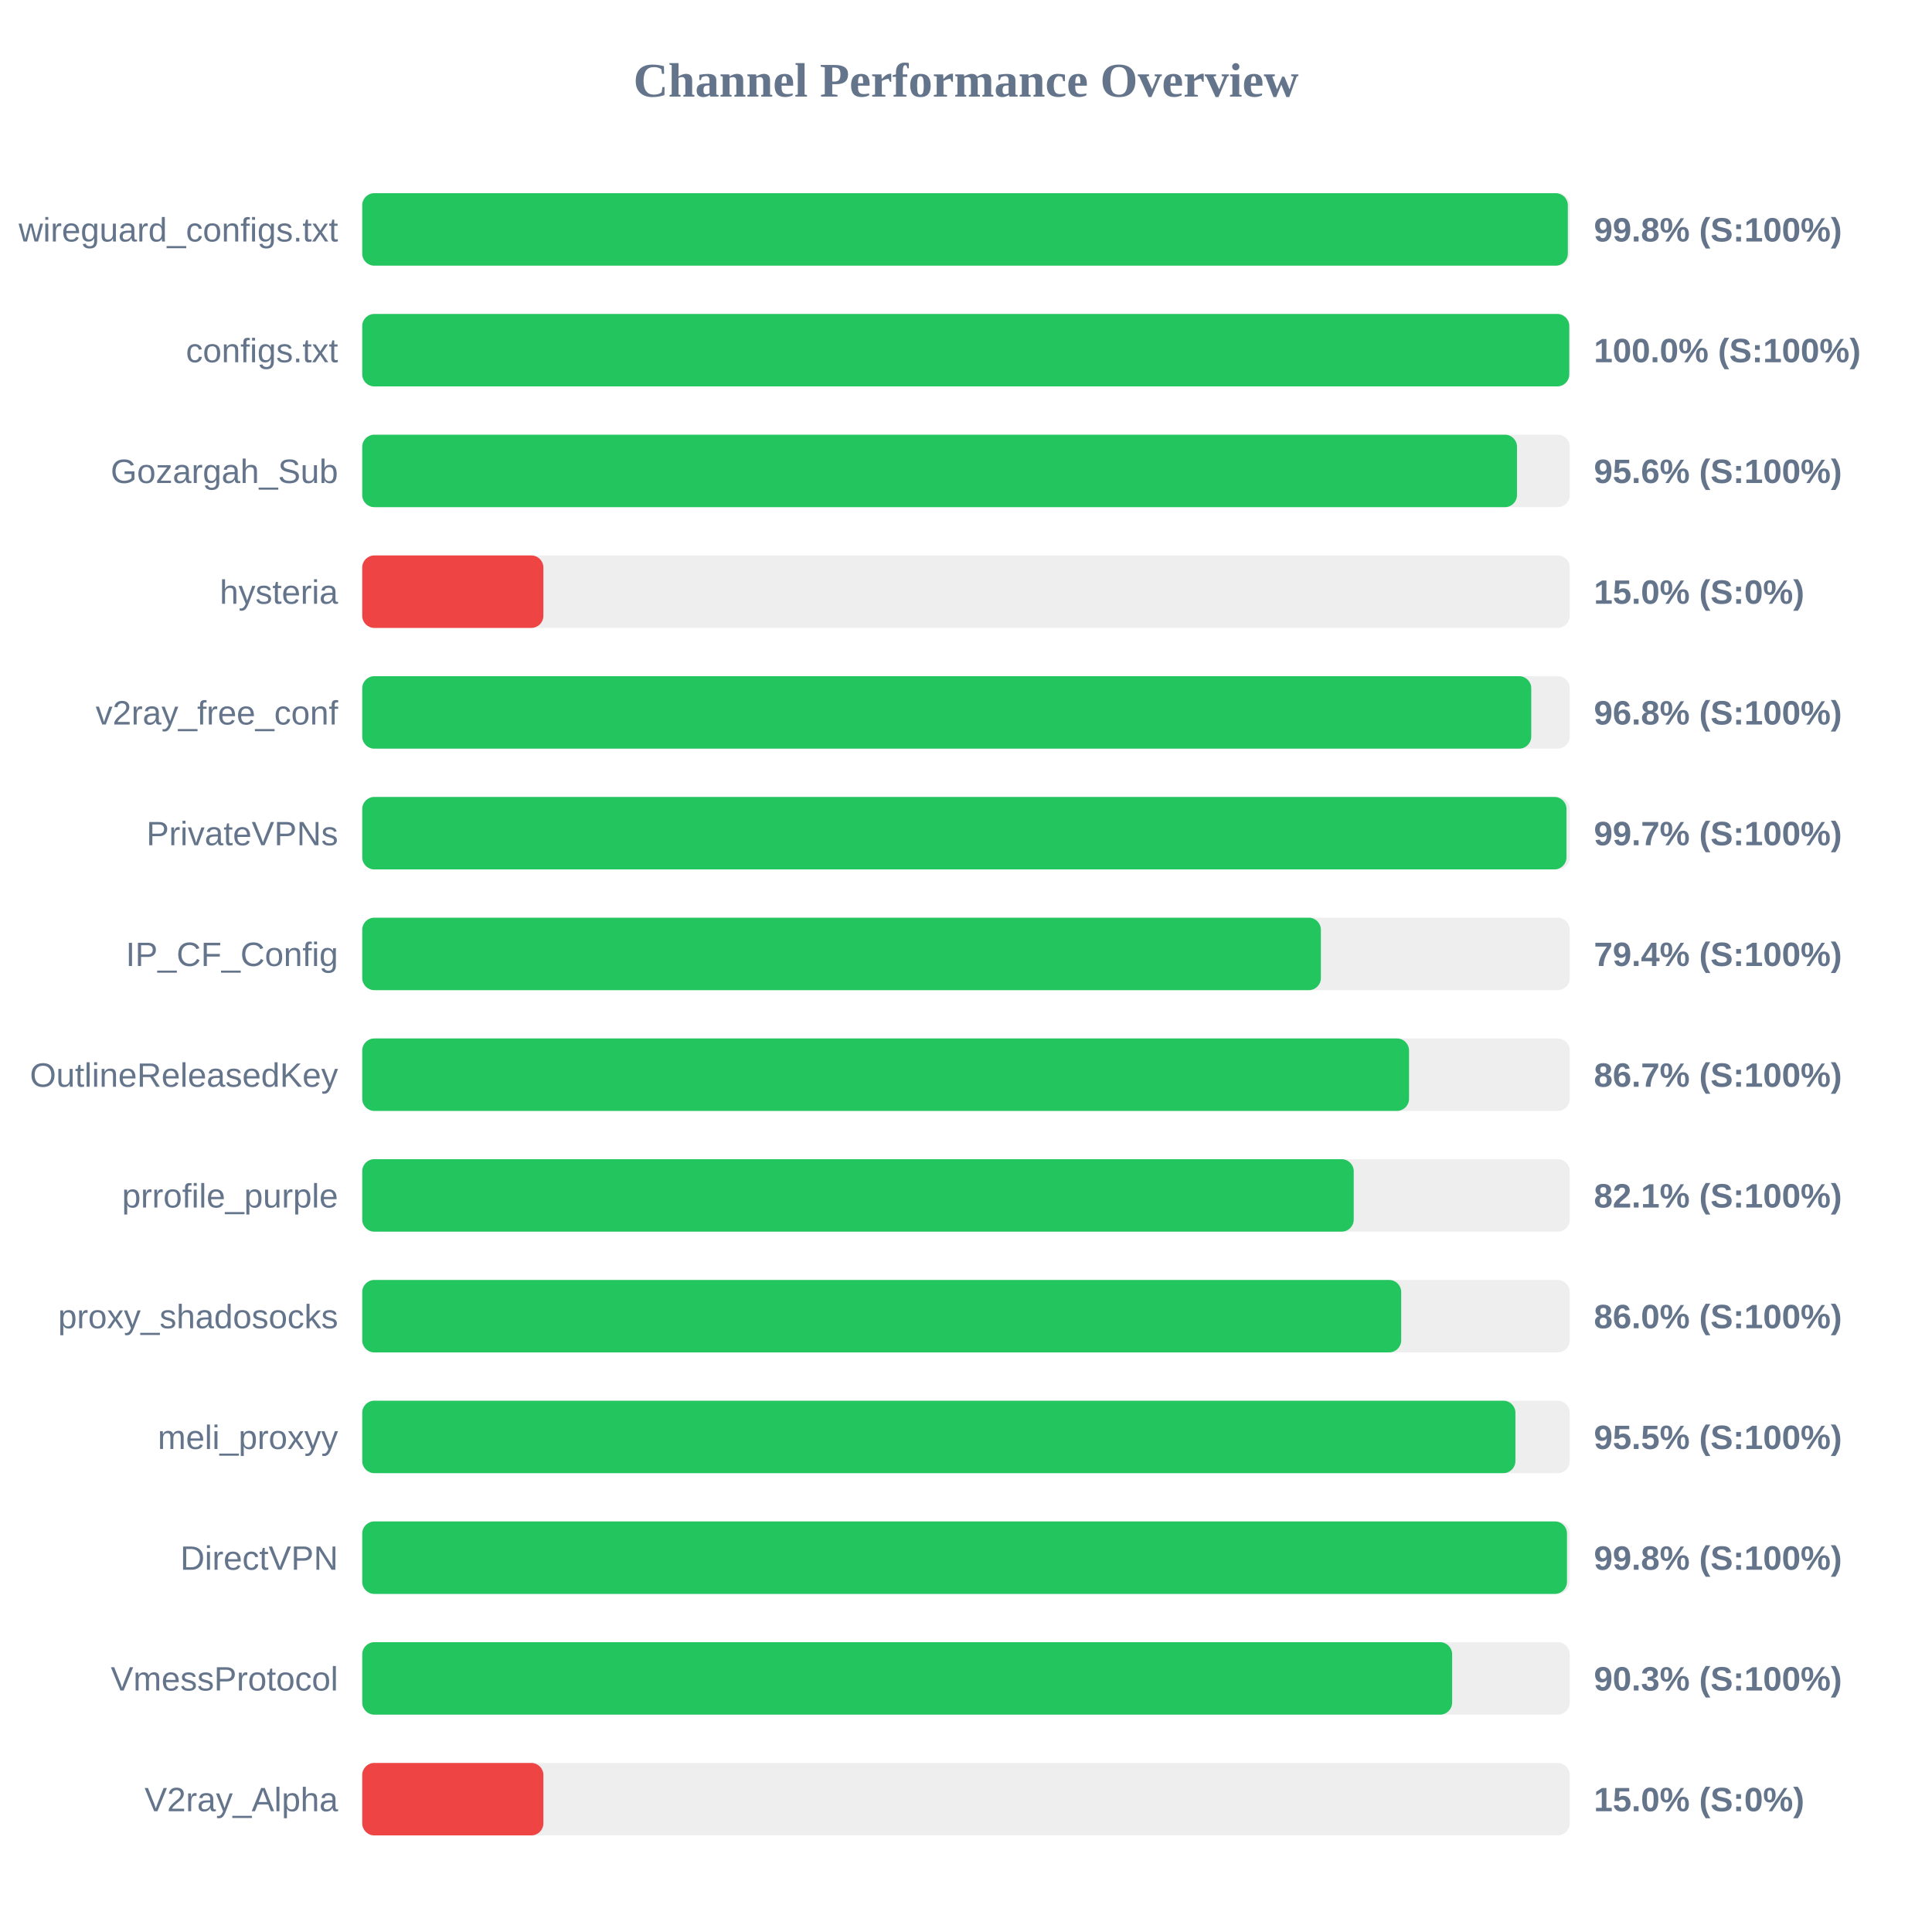
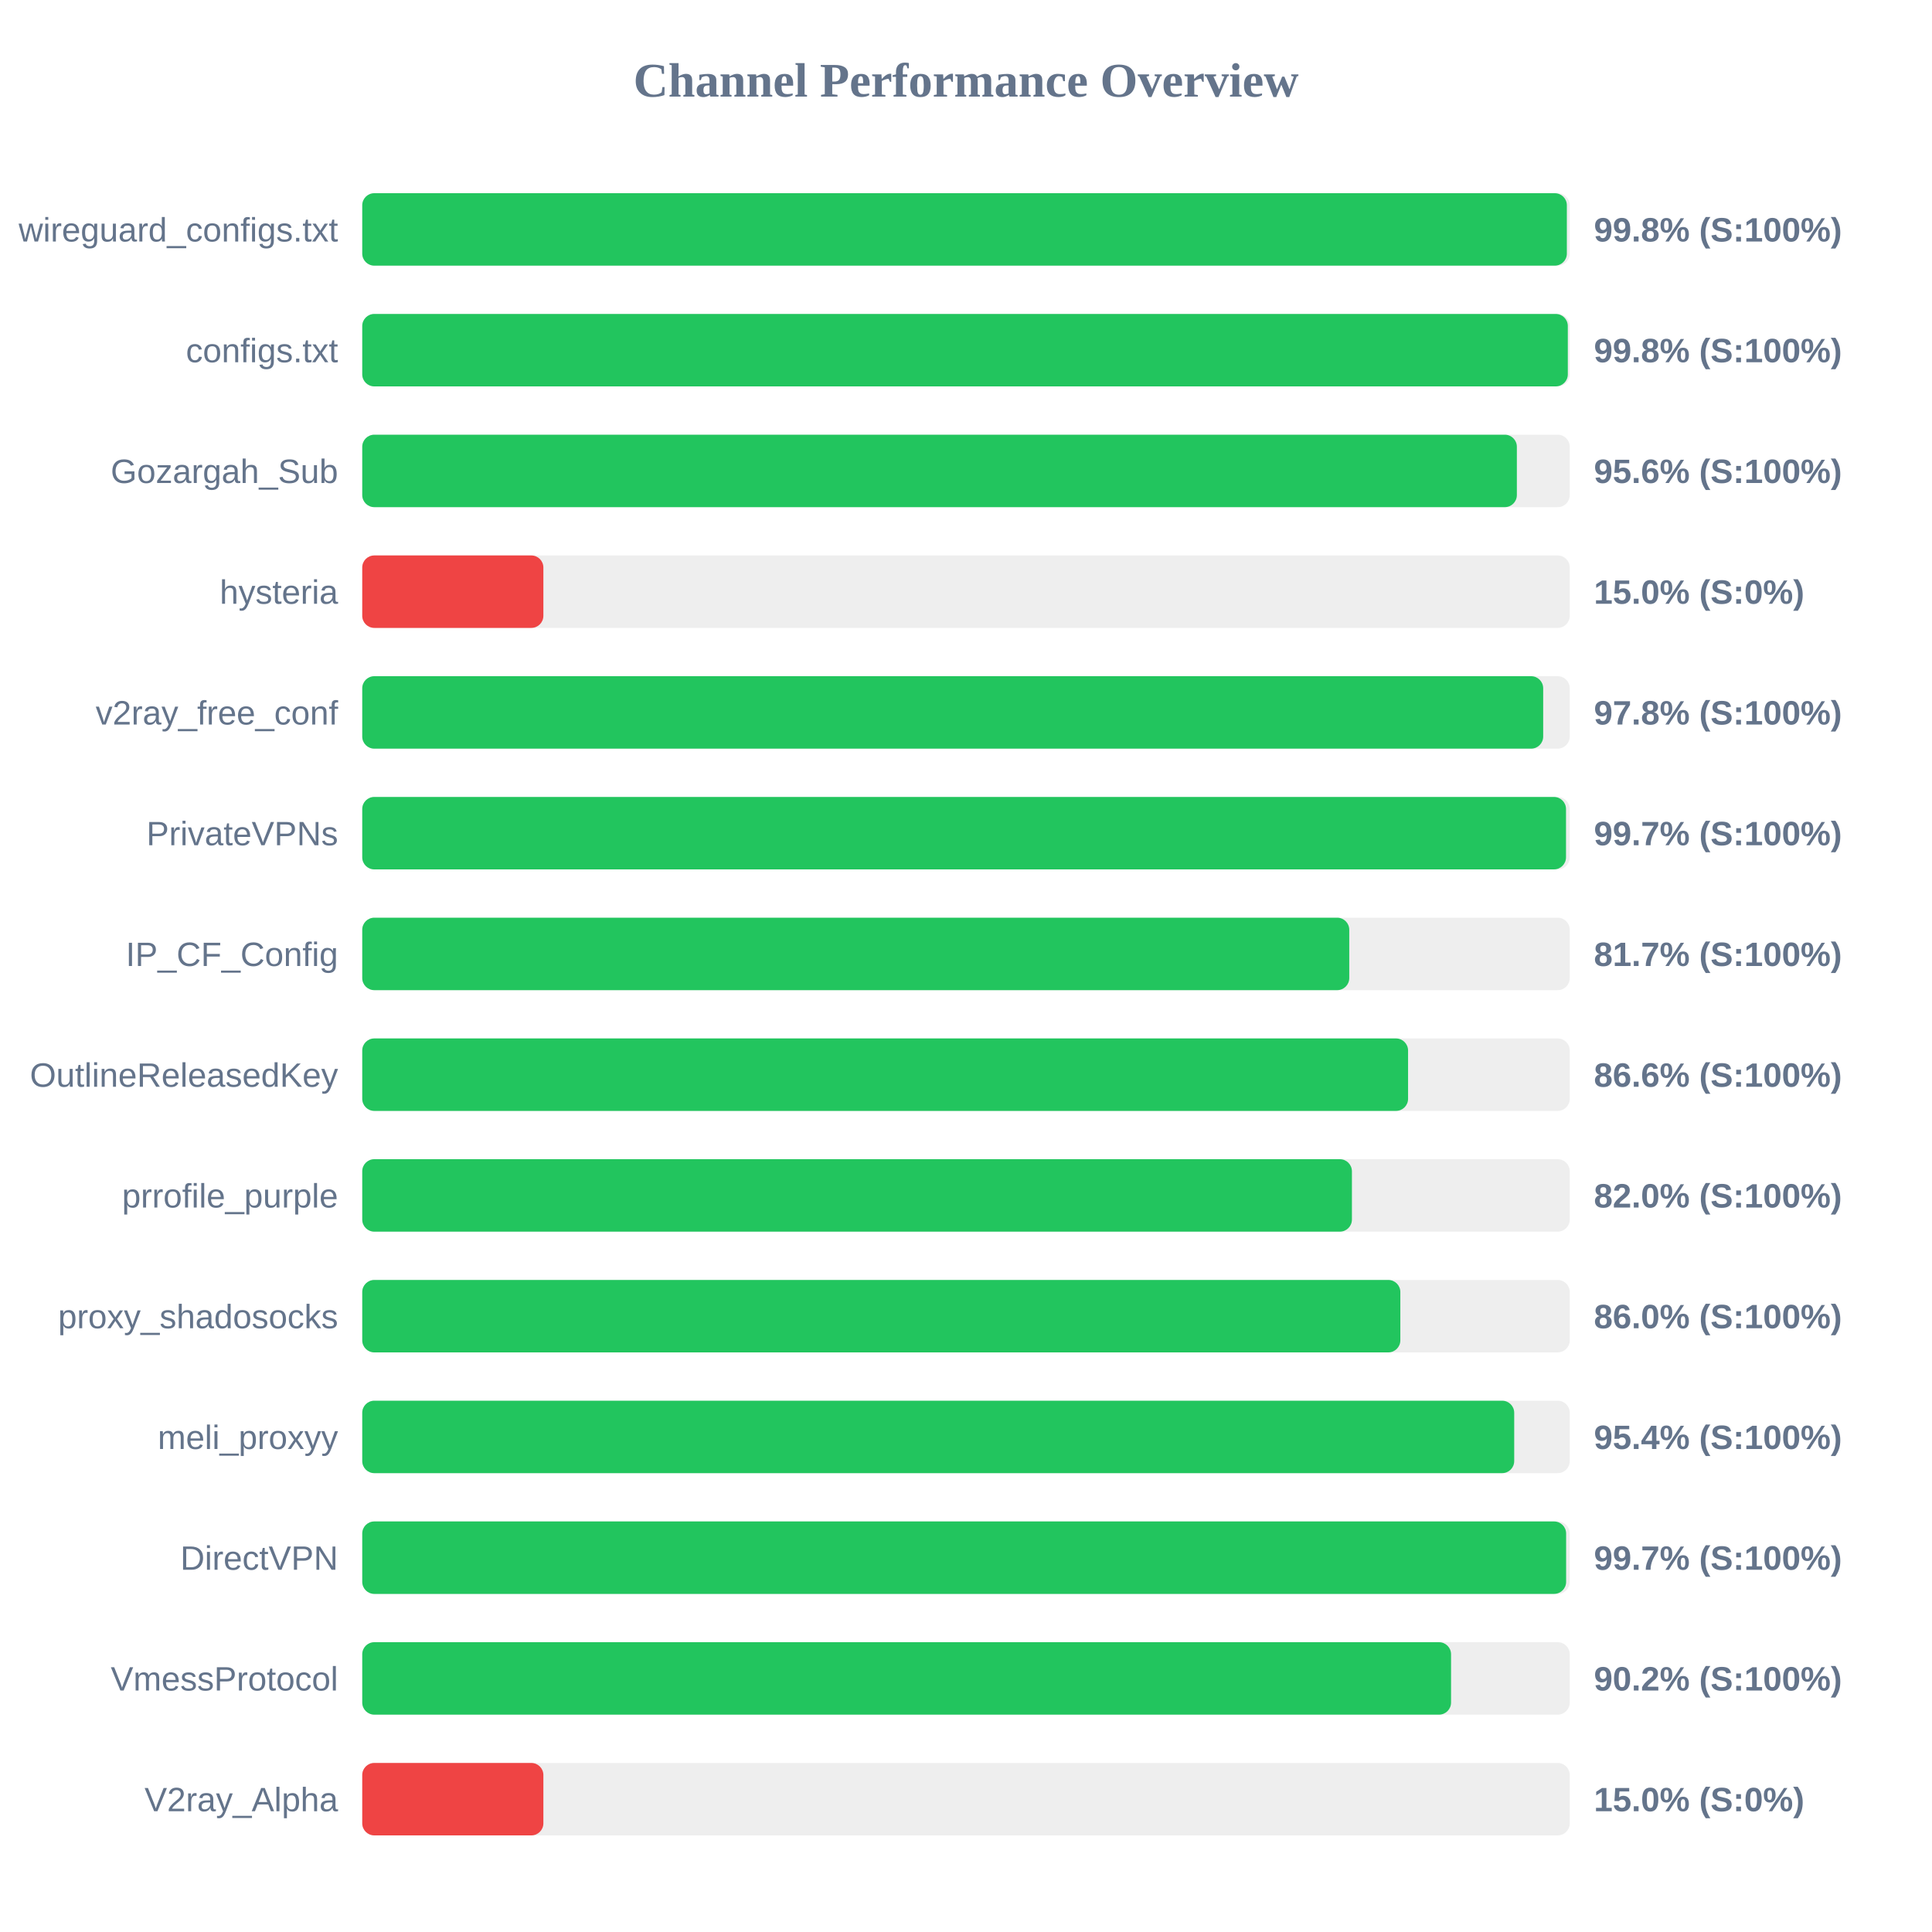
<svg xmlns="http://www.w3.org/2000/svg" width="800" height="800" version="1.1">
  <style>
        .row { font: 14px Arial; fill: #64748b; }
        .score { font: bold 14px Arial; fill: #64748b; }
    </style>
  <text x="400" y="40" text-anchor="middle" font-size="20px" font-weight="bold" fill="#64748b">Channel Performance Overview</text>
  <rect x="150" y="80" width="500" height="30" fill="#eee" rx="5" />
-   <rect x="150" y="80" width="499.2" height="30" fill="#22c55e" rx="5" />
+   <rect x="150" y="80" width="498.8" height="30" fill="#22c55e" rx="5" />
  <text x="140" y="100" text-anchor="end" class="row">wireguard_configs.txt</text>
  <text x="660" y="100" text-anchor="start" class="score">99.8% (S:100%)</text>
  <rect x="150" y="130" width="500" height="30" fill="#eee" rx="5" />
-   <rect x="150" y="130" width="499.8" height="30" fill="#22c55e" rx="5" />
+   <rect x="150" y="130" width="499.2" height="30" fill="#22c55e" rx="5" />
  <text x="140" y="150" text-anchor="end" class="row">configs.txt</text>
-   <text x="660" y="150" text-anchor="start" class="score">100.0% (S:100%)</text>
+   <text x="660" y="150" text-anchor="start" class="score">99.8% (S:100%)</text>
  <rect x="150" y="180" width="500" height="30" fill="#eee" rx="5" />
-   <rect x="150" y="180" width="478.15" height="30" fill="#22c55e" rx="5" />
+   <rect x="150" y="180" width="478.1" height="30" fill="#22c55e" rx="5" />
  <text x="140" y="200" text-anchor="end" class="row">Gozargah_Sub</text>
  <text x="660" y="200" text-anchor="start" class="score">95.6% (S:100%)</text>
  <rect x="150" y="230" width="500" height="30" fill="#eee" rx="5" />
  <rect x="150" y="230" width="75.0" height="30" fill="#ef4444" rx="5" />
  <text x="140" y="250" text-anchor="end" class="row">hysteria</text>
  <text x="660" y="250" text-anchor="start" class="score">15.0% (S:0%)</text>
  <rect x="150" y="280" width="500" height="30" fill="#eee" rx="5" />
-   <rect x="150" y="280" width="484.05" height="30" fill="#22c55e" rx="5" />
+   <rect x="150" y="280" width="489.0" height="30" fill="#22c55e" rx="5" />
  <text x="140" y="300" text-anchor="end" class="row">v2ray_free_conf</text>
-   <text x="660" y="300" text-anchor="start" class="score">96.8% (S:100%)</text>
+   <text x="660" y="300" text-anchor="start" class="score">97.8% (S:100%)</text>
  <rect x="150" y="330" width="500" height="30" fill="#eee" rx="5" />
-   <rect x="150" y="330" width="498.65" height="30" fill="#22c55e" rx="5" />
+   <rect x="150" y="330" width="498.45" height="30" fill="#22c55e" rx="5" />
  <text x="140" y="350" text-anchor="end" class="row">PrivateVPNs</text>
  <text x="660" y="350" text-anchor="start" class="score">99.7% (S:100%)</text>
  <rect x="150" y="380" width="500" height="30" fill="#eee" rx="5" />
-   <rect x="150" y="380" width="396.95" height="30" fill="#22c55e" rx="5" />
+   <rect x="150" y="380" width="408.7" height="30" fill="#22c55e" rx="5" />
  <text x="140" y="400" text-anchor="end" class="row">IP_CF_Config</text>
-   <text x="660" y="400" text-anchor="start" class="score">79.4% (S:100%)</text>
+   <text x="660" y="400" text-anchor="start" class="score">81.7% (S:100%)</text>
  <rect x="150" y="430" width="500" height="30" fill="#eee" rx="5" />
-   <rect x="150" y="430" width="433.45" height="30" fill="#22c55e" rx="5" />
+   <rect x="150" y="430" width="433.05" height="30" fill="#22c55e" rx="5" />
  <text x="140" y="450" text-anchor="end" class="row">OutlineReleasedKey</text>
-   <text x="660" y="450" text-anchor="start" class="score">86.7% (S:100%)</text>
+   <text x="660" y="450" text-anchor="start" class="score">86.6% (S:100%)</text>
  <rect x="150" y="480" width="500" height="30" fill="#eee" rx="5" />
-   <rect x="150" y="480" width="410.55" height="30" fill="#22c55e" rx="5" />
+   <rect x="150" y="480" width="409.8" height="30" fill="#22c55e" rx="5" />
  <text x="140" y="500" text-anchor="end" class="row">prrofile_purple</text>
-   <text x="660" y="500" text-anchor="start" class="score">82.1% (S:100%)</text>
+   <text x="660" y="500" text-anchor="start" class="score">82.0% (S:100%)</text>
  <rect x="150" y="530" width="500" height="30" fill="#eee" rx="5" />
-   <rect x="150" y="530" width="430.2" height="30" fill="#22c55e" rx="5" />
+   <rect x="150" y="530" width="429.85" height="30" fill="#22c55e" rx="5" />
  <text x="140" y="550" text-anchor="end" class="row">proxy_shadosocks</text>
  <text x="660" y="550" text-anchor="start" class="score">86.0% (S:100%)</text>
  <rect x="150" y="580" width="500" height="30" fill="#eee" rx="5" />
-   <rect x="150" y="580" width="477.5" height="30" fill="#22c55e" rx="5" />
+   <rect x="150" y="580" width="477.0" height="30" fill="#22c55e" rx="5" />
  <text x="140" y="600" text-anchor="end" class="row">meli_proxyy</text>
-   <text x="660" y="600" text-anchor="start" class="score">95.5% (S:100%)</text>
+   <text x="660" y="600" text-anchor="start" class="score">95.4% (S:100%)</text>
  <rect x="150" y="630" width="500" height="30" fill="#eee" rx="5" />
-   <rect x="150" y="630" width="498.85" height="30" fill="#22c55e" rx="5" />
+   <rect x="150" y="630" width="498.5" height="30" fill="#22c55e" rx="5" />
  <text x="140" y="650" text-anchor="end" class="row">DirectVPN</text>
-   <text x="660" y="650" text-anchor="start" class="score">99.8% (S:100%)</text>
+   <text x="660" y="650" text-anchor="start" class="score">99.7% (S:100%)</text>
  <rect x="150" y="680" width="500" height="30" fill="#eee" rx="5" />
-   <rect x="150" y="680" width="451.3" height="30" fill="#22c55e" rx="5" />
+   <rect x="150" y="680" width="450.85" height="30" fill="#22c55e" rx="5" />
  <text x="140" y="700" text-anchor="end" class="row">VmessProtocol</text>
-   <text x="660" y="700" text-anchor="start" class="score">90.3% (S:100%)</text>
+   <text x="660" y="700" text-anchor="start" class="score">90.2% (S:100%)</text>
  <rect x="150" y="730" width="500" height="30" fill="#eee" rx="5" />
  <rect x="150" y="730" width="75.0" height="30" fill="#ef4444" rx="5" />
  <text x="140" y="750" text-anchor="end" class="row">V2ray_Alpha</text>
  <text x="660" y="750" text-anchor="start" class="score">15.0% (S:0%)</text>
</svg>
